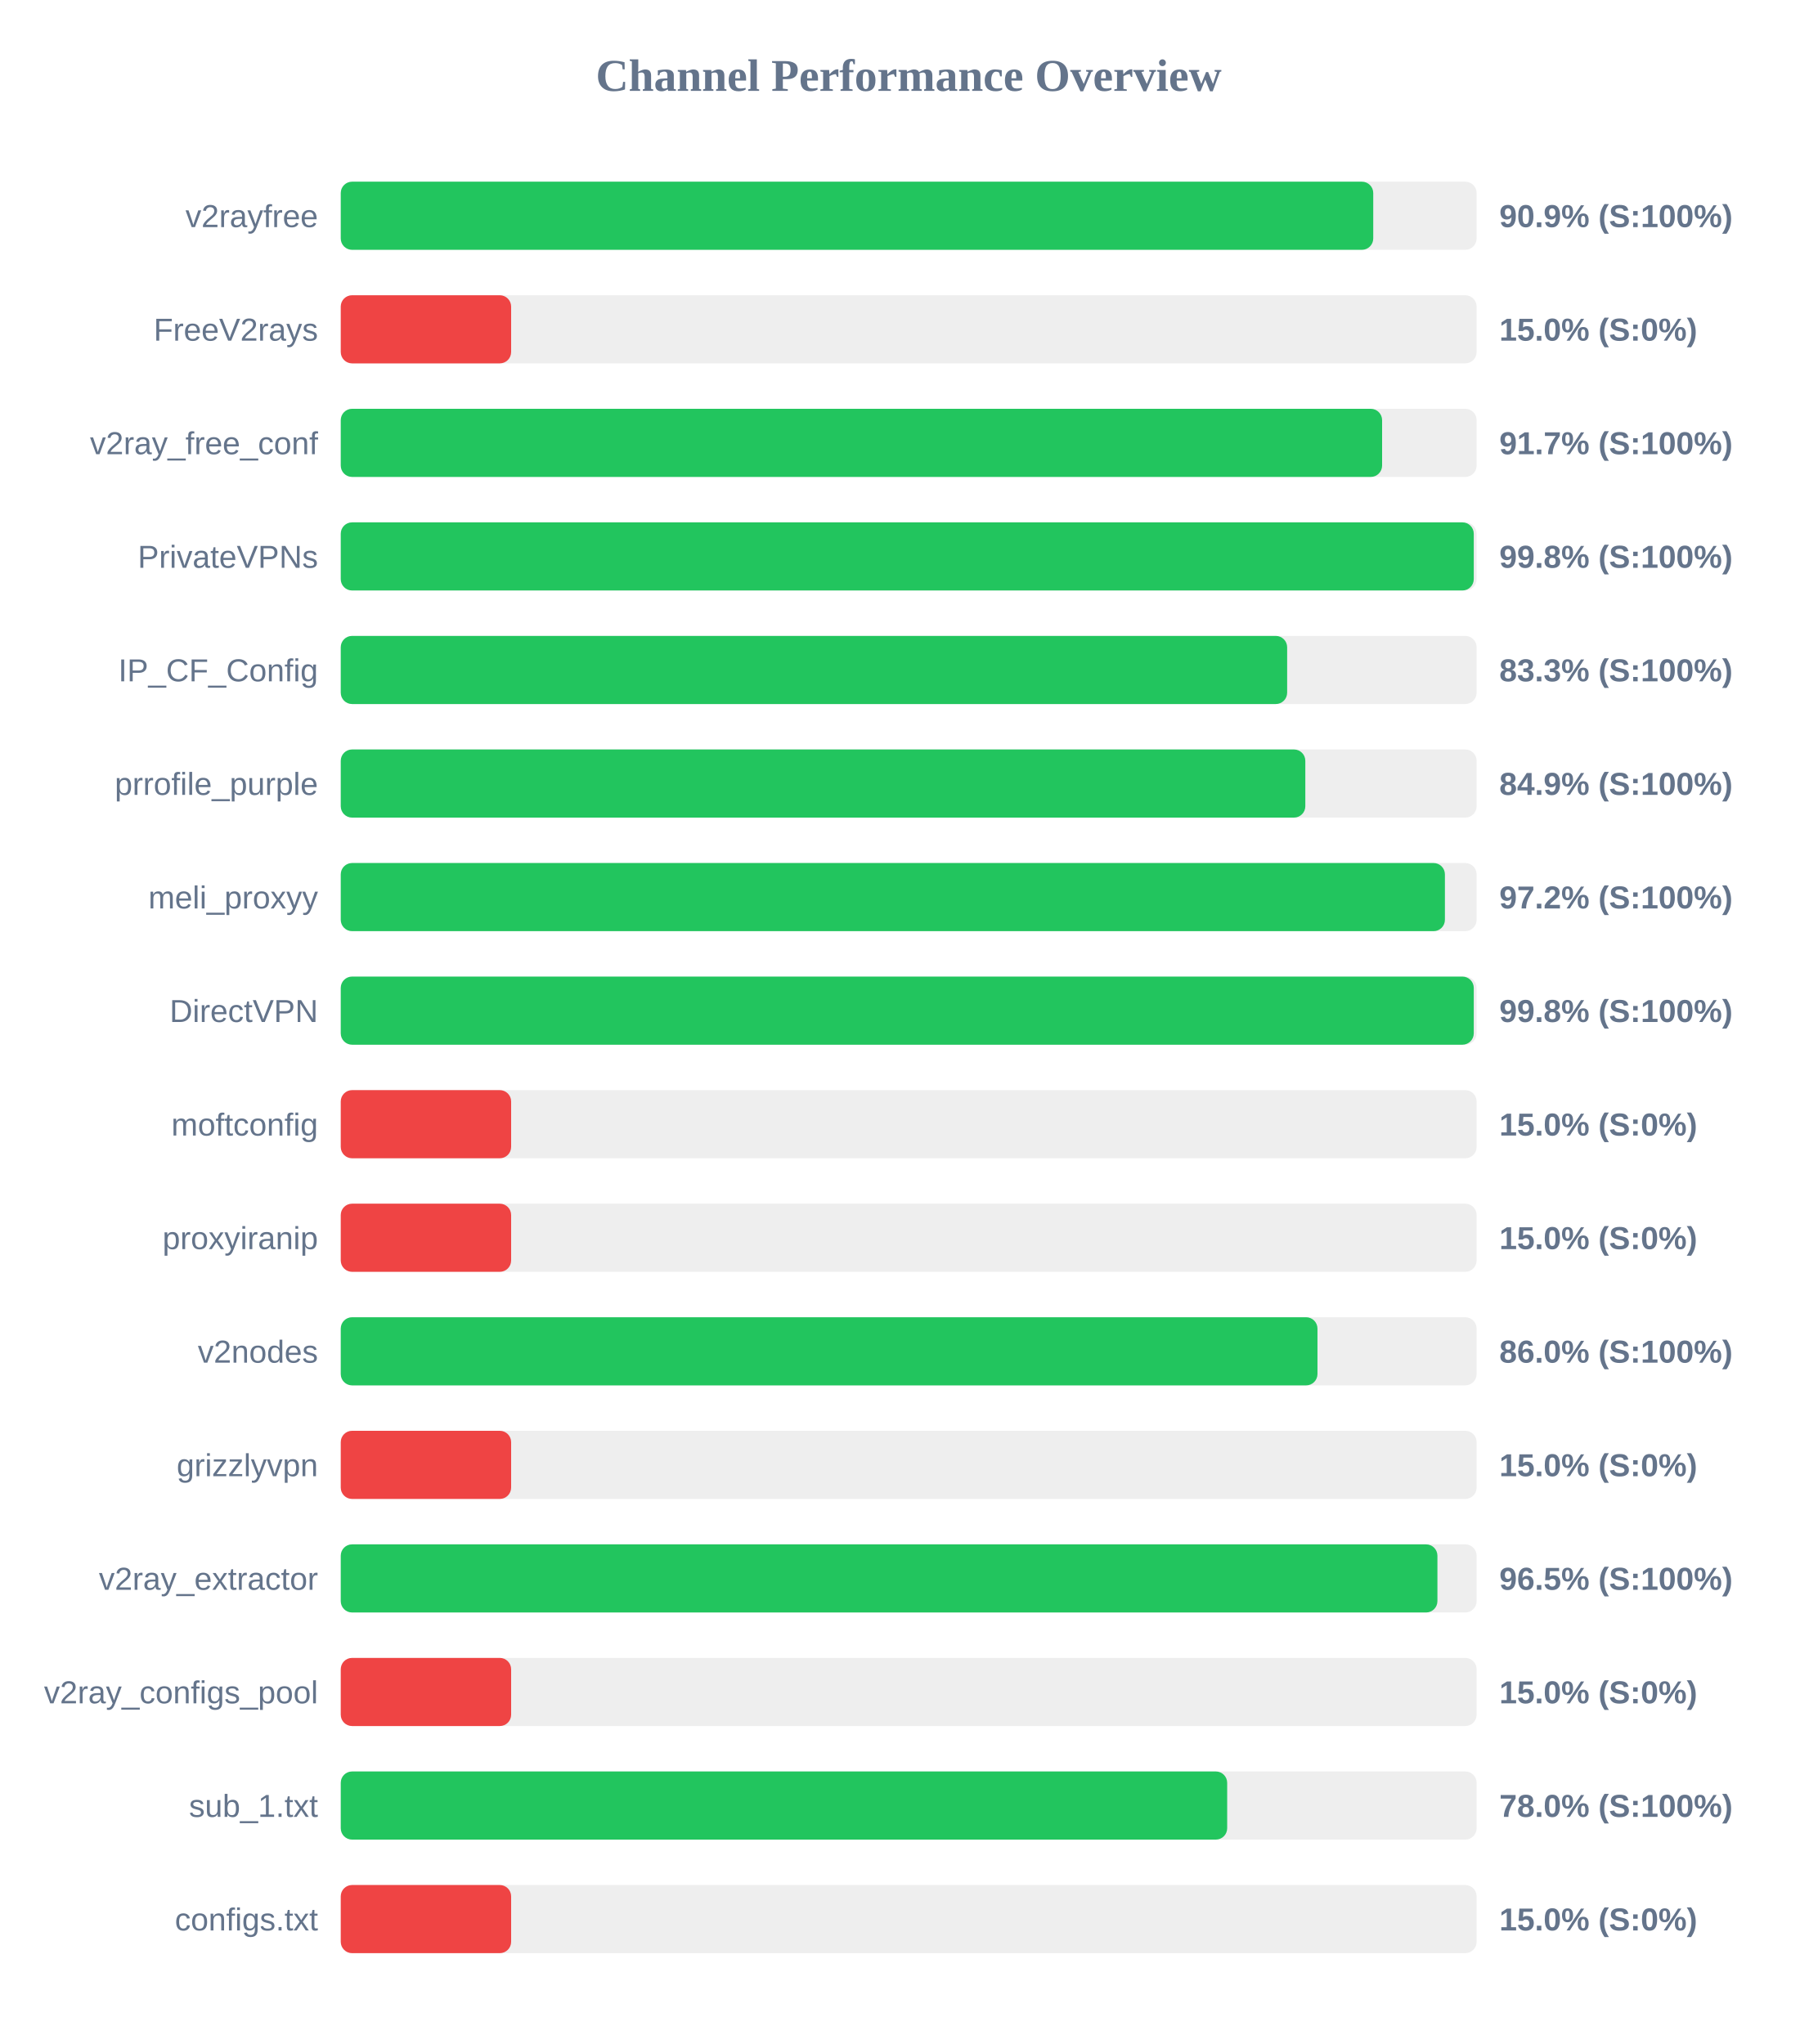
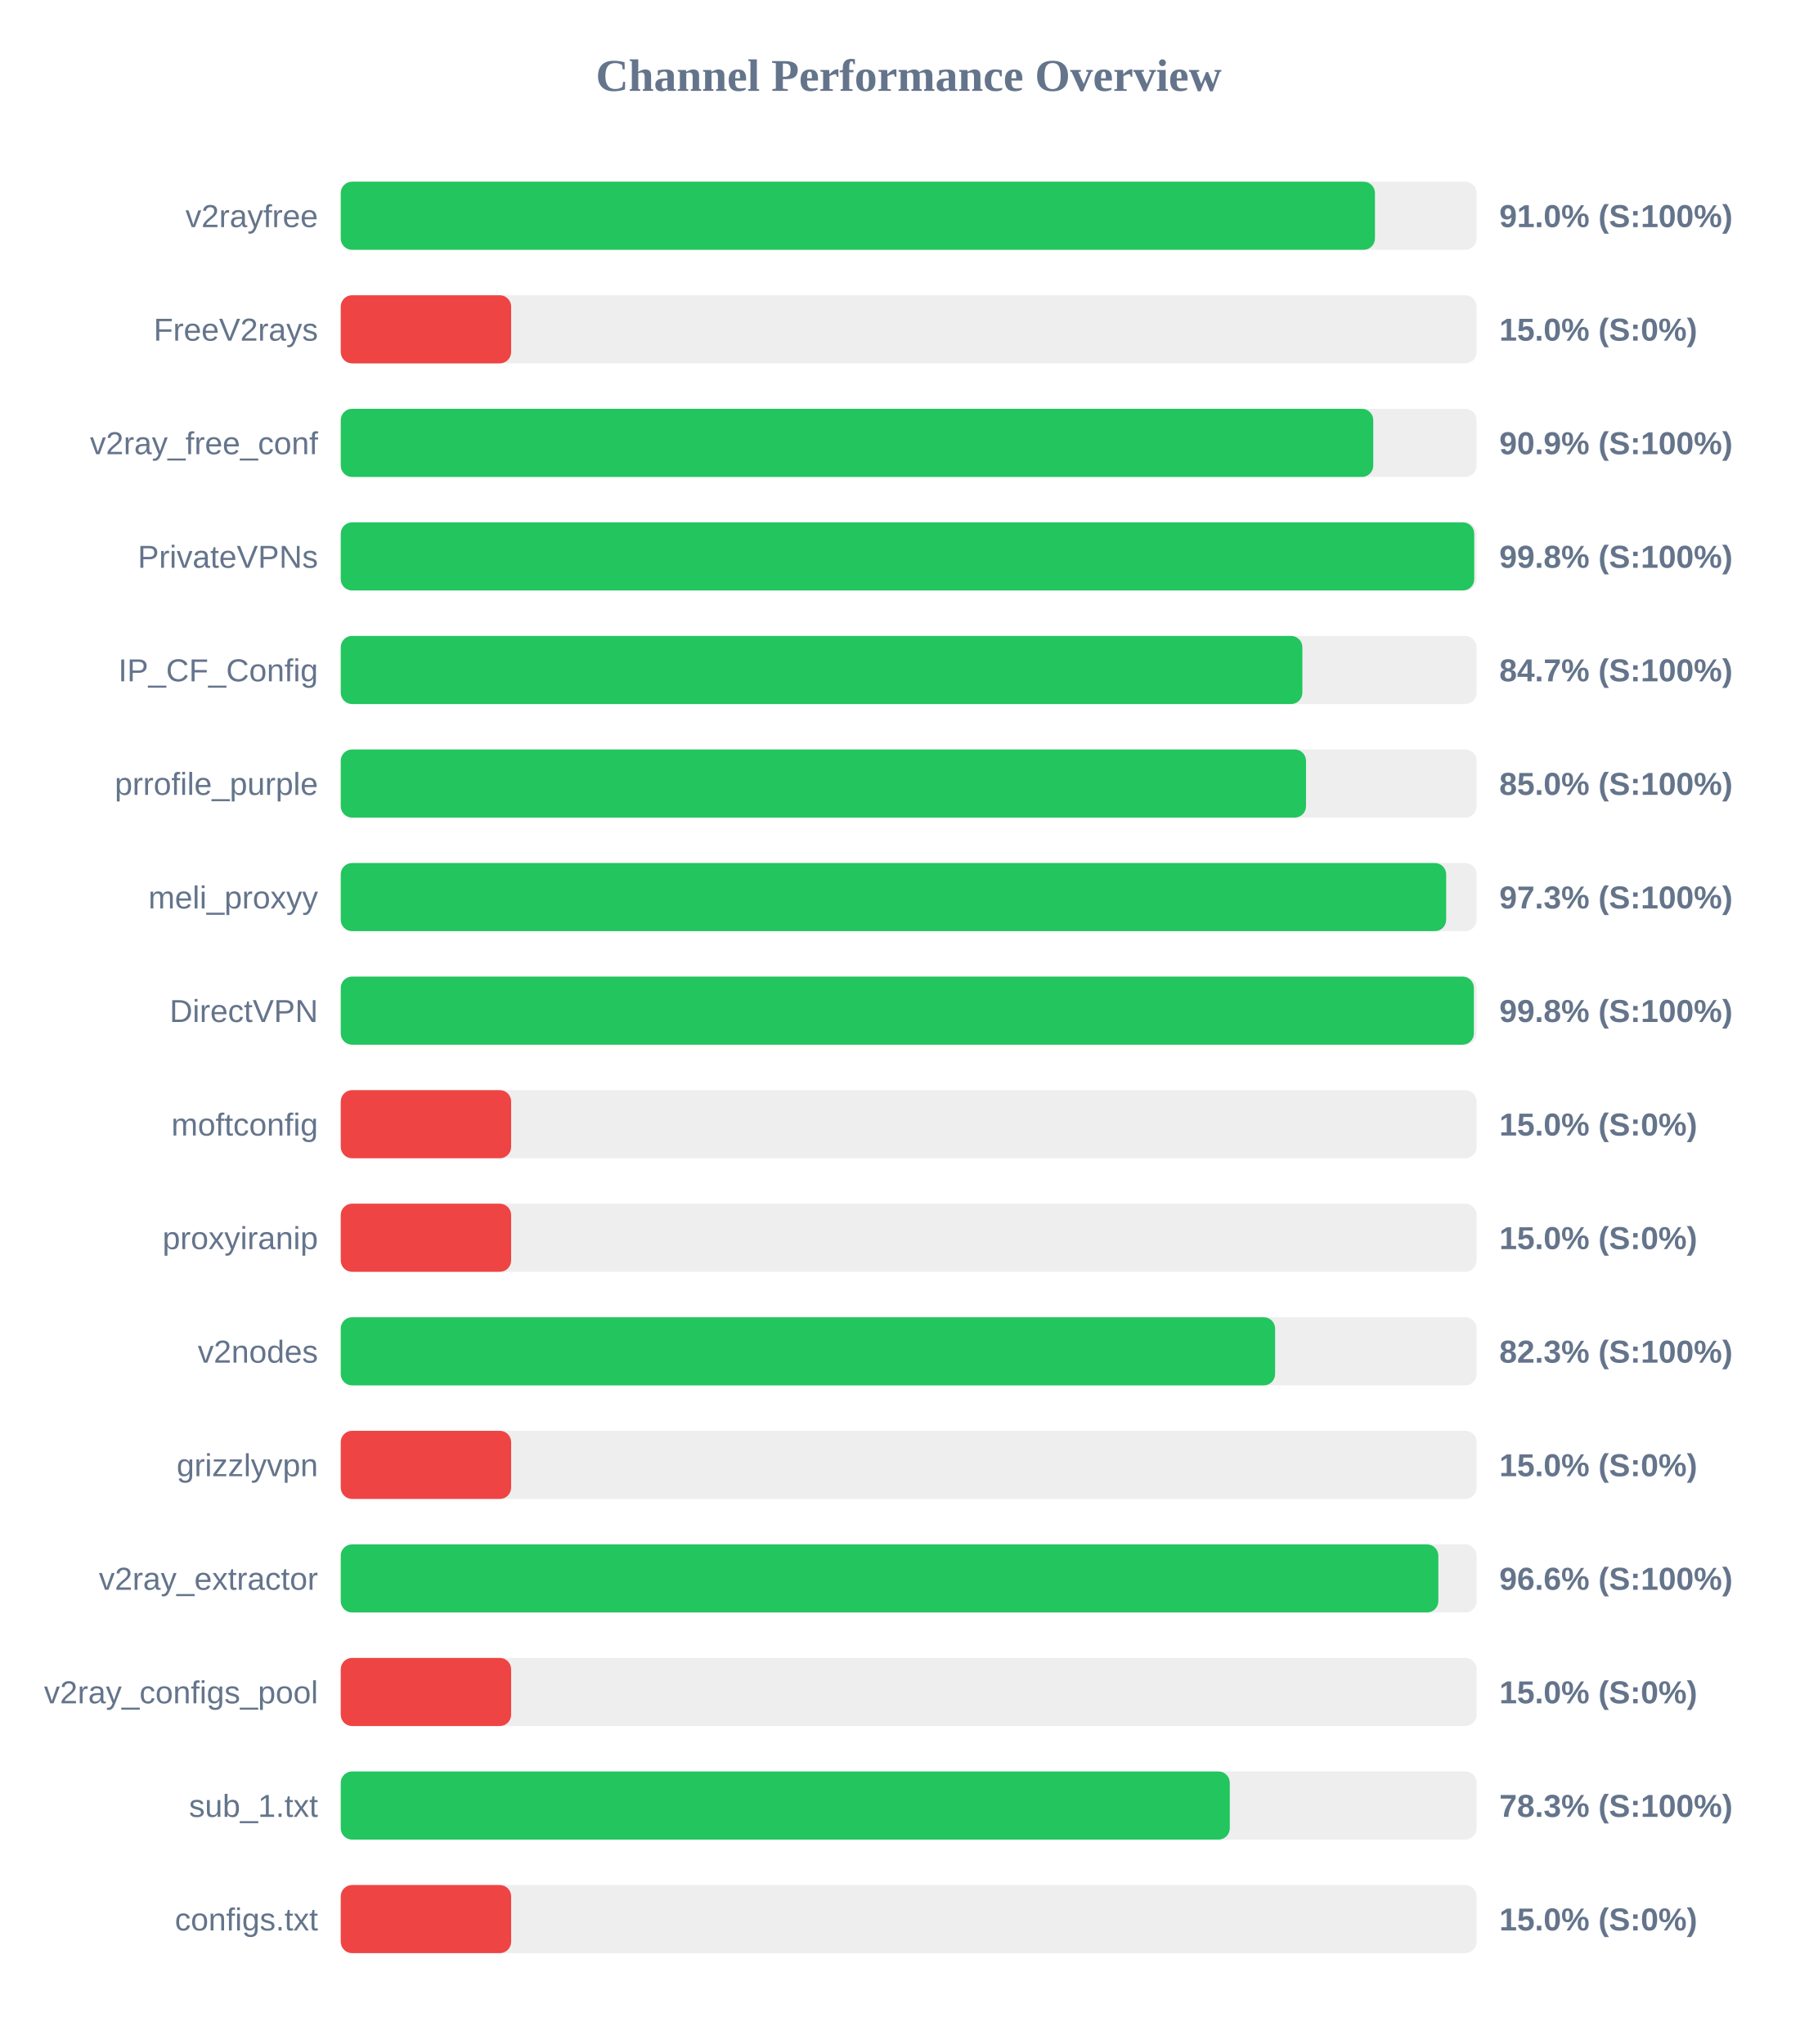
<svg xmlns="http://www.w3.org/2000/svg" width="800" height="900" version="1.1">
  <style>
        .row { font: 14px Arial; fill: #64748b; }
        .score { font: bold 14px Arial; fill: #64748b; }
    </style>
  <text x="400" y="40" text-anchor="middle" font-size="20px" font-weight="bold" fill="#64748b">Channel Performance Overview</text>
  <rect x="150" y="80" width="500" height="30" fill="#eee" rx="5" />
-   <rect x="150" y="80" width="454.5" height="30" fill="#22c55e" rx="5" />
+   <rect x="150" y="80" width="455.25" height="30" fill="#22c55e" rx="5" />
  <text x="140" y="100" text-anchor="end" class="row">v2rayfree</text>
-   <text x="660" y="100" text-anchor="start" class="score">90.9% (S:100%)</text>
+   <text x="660" y="100" text-anchor="start" class="score">91.0% (S:100%)</text>
  <rect x="150" y="130" width="500" height="30" fill="#eee" rx="5" />
  <rect x="150" y="130" width="75.0" height="30" fill="#ef4444" rx="5" />
  <text x="140" y="150" text-anchor="end" class="row">FreeV2rays</text>
  <text x="660" y="150" text-anchor="start" class="score">15.0% (S:0%)</text>
  <rect x="150" y="180" width="500" height="30" fill="#eee" rx="5" />
-   <rect x="150" y="180" width="458.4" height="30" fill="#22c55e" rx="5" />
+   <rect x="150" y="180" width="454.5" height="30" fill="#22c55e" rx="5" />
  <text x="140" y="200" text-anchor="end" class="row">v2ray_free_conf</text>
-   <text x="660" y="200" text-anchor="start" class="score">91.7% (S:100%)</text>
+   <text x="660" y="200" text-anchor="start" class="score">90.9% (S:100%)</text>
  <rect x="150" y="230" width="500" height="30" fill="#eee" rx="5" />
-   <rect x="150" y="230" width="498.75" height="30" fill="#22c55e" rx="5" />
+   <rect x="150" y="230" width="498.95" height="30" fill="#22c55e" rx="5" />
  <text x="140" y="250" text-anchor="end" class="row">PrivateVPNs</text>
  <text x="660" y="250" text-anchor="start" class="score">99.8% (S:100%)</text>
  <rect x="150" y="280" width="500" height="30" fill="#eee" rx="5" />
-   <rect x="150" y="280" width="416.6" height="30" fill="#22c55e" rx="5" />
+   <rect x="150" y="280" width="423.3" height="30" fill="#22c55e" rx="5" />
  <text x="140" y="300" text-anchor="end" class="row">IP_CF_Config</text>
-   <text x="660" y="300" text-anchor="start" class="score">83.3% (S:100%)</text>
+   <text x="660" y="300" text-anchor="start" class="score">84.7% (S:100%)</text>
  <rect x="150" y="330" width="500" height="30" fill="#eee" rx="5" />
-   <rect x="150" y="330" width="424.6" height="30" fill="#22c55e" rx="5" />
+   <rect x="150" y="330" width="424.9" height="30" fill="#22c55e" rx="5" />
  <text x="140" y="350" text-anchor="end" class="row">prrofile_purple</text>
-   <text x="660" y="350" text-anchor="start" class="score">84.9% (S:100%)</text>
+   <text x="660" y="350" text-anchor="start" class="score">85.0% (S:100%)</text>
  <rect x="150" y="380" width="500" height="30" fill="#eee" rx="5" />
-   <rect x="150" y="380" width="486.05" height="30" fill="#22c55e" rx="5" />
+   <rect x="150" y="380" width="486.6" height="30" fill="#22c55e" rx="5" />
  <text x="140" y="400" text-anchor="end" class="row">meli_proxyy</text>
-   <text x="660" y="400" text-anchor="start" class="score">97.2% (S:100%)</text>
+   <text x="660" y="400" text-anchor="start" class="score">97.3% (S:100%)</text>
  <rect x="150" y="430" width="500" height="30" fill="#eee" rx="5" />
-   <rect x="150" y="430" width="498.75" height="30" fill="#22c55e" rx="5" />
+   <rect x="150" y="430" width="498.8" height="30" fill="#22c55e" rx="5" />
  <text x="140" y="450" text-anchor="end" class="row">DirectVPN</text>
  <text x="660" y="450" text-anchor="start" class="score">99.8% (S:100%)</text>
  <rect x="150" y="480" width="500" height="30" fill="#eee" rx="5" />
  <rect x="150" y="480" width="75.0" height="30" fill="#ef4444" rx="5" />
  <text x="140" y="500" text-anchor="end" class="row">moftconfig</text>
  <text x="660" y="500" text-anchor="start" class="score">15.0% (S:0%)</text>
  <rect x="150" y="530" width="500" height="30" fill="#eee" rx="5" />
  <rect x="150" y="530" width="75.0" height="30" fill="#ef4444" rx="5" />
  <text x="140" y="550" text-anchor="end" class="row">proxyiranip</text>
  <text x="660" y="550" text-anchor="start" class="score">15.0% (S:0%)</text>
  <rect x="150" y="580" width="500" height="30" fill="#eee" rx="5" />
-   <rect x="150" y="580" width="429.95" height="30" fill="#22c55e" rx="5" />
+   <rect x="150" y="580" width="411.3" height="30" fill="#22c55e" rx="5" />
  <text x="140" y="600" text-anchor="end" class="row">v2nodes</text>
-   <text x="660" y="600" text-anchor="start" class="score">86.0% (S:100%)</text>
+   <text x="660" y="600" text-anchor="start" class="score">82.3% (S:100%)</text>
  <rect x="150" y="630" width="500" height="30" fill="#eee" rx="5" />
  <rect x="150" y="630" width="75.0" height="30" fill="#ef4444" rx="5" />
  <text x="140" y="650" text-anchor="end" class="row">grizzlyvpn</text>
  <text x="660" y="650" text-anchor="start" class="score">15.0% (S:0%)</text>
  <rect x="150" y="680" width="500" height="30" fill="#eee" rx="5" />
-   <rect x="150" y="680" width="482.75" height="30" fill="#22c55e" rx="5" />
+   <rect x="150" y="680" width="483.15" height="30" fill="#22c55e" rx="5" />
  <text x="140" y="700" text-anchor="end" class="row">v2ray_extractor</text>
-   <text x="660" y="700" text-anchor="start" class="score">96.5% (S:100%)</text>
+   <text x="660" y="700" text-anchor="start" class="score">96.6% (S:100%)</text>
  <rect x="150" y="730" width="500" height="30" fill="#eee" rx="5" />
  <rect x="150" y="730" width="75.0" height="30" fill="#ef4444" rx="5" />
  <text x="140" y="750" text-anchor="end" class="row">v2ray_configs_pool</text>
  <text x="660" y="750" text-anchor="start" class="score">15.0% (S:0%)</text>
  <rect x="150" y="780" width="500" height="30" fill="#eee" rx="5" />
-   <rect x="150" y="780" width="390.2" height="30" fill="#22c55e" rx="5" />
+   <rect x="150" y="780" width="391.35" height="30" fill="#22c55e" rx="5" />
  <text x="140" y="800" text-anchor="end" class="row">sub_1.txt</text>
-   <text x="660" y="800" text-anchor="start" class="score">78.0% (S:100%)</text>
+   <text x="660" y="800" text-anchor="start" class="score">78.3% (S:100%)</text>
  <rect x="150" y="830" width="500" height="30" fill="#eee" rx="5" />
  <rect x="150" y="830" width="75.0" height="30" fill="#ef4444" rx="5" />
  <text x="140" y="850" text-anchor="end" class="row">configs.txt</text>
  <text x="660" y="850" text-anchor="start" class="score">15.0% (S:0%)</text>
</svg>
